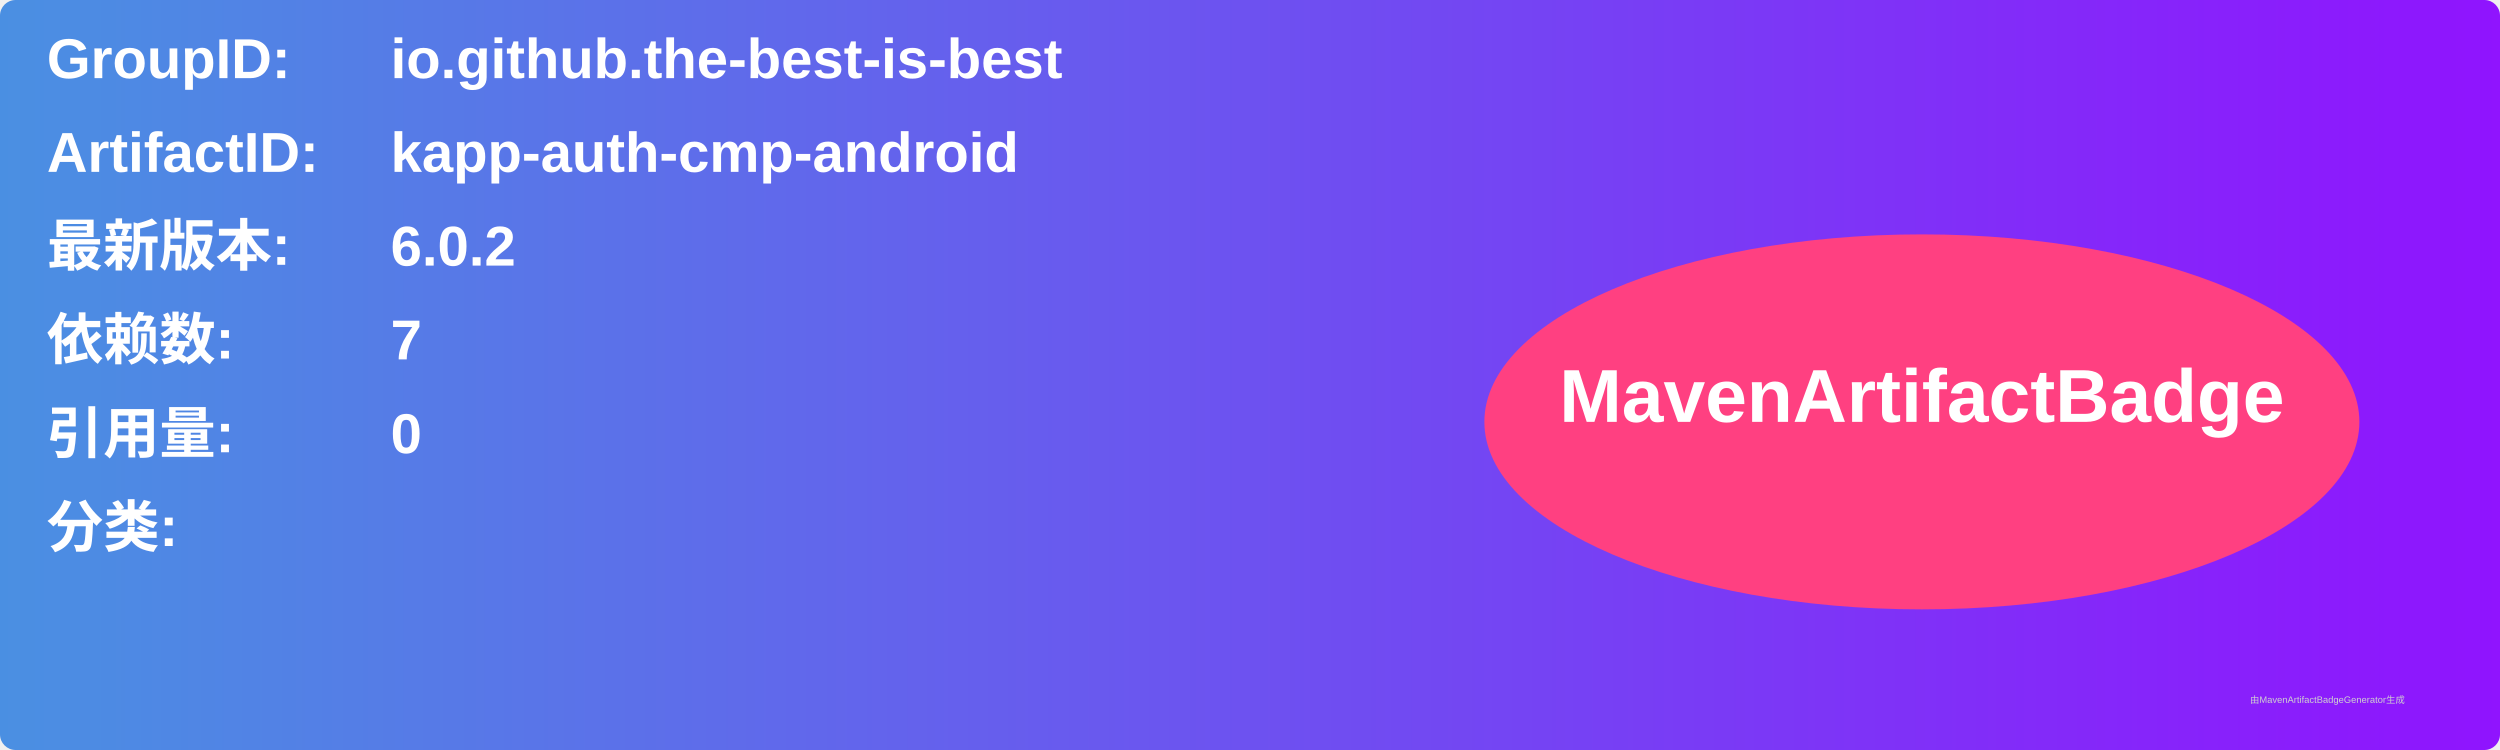
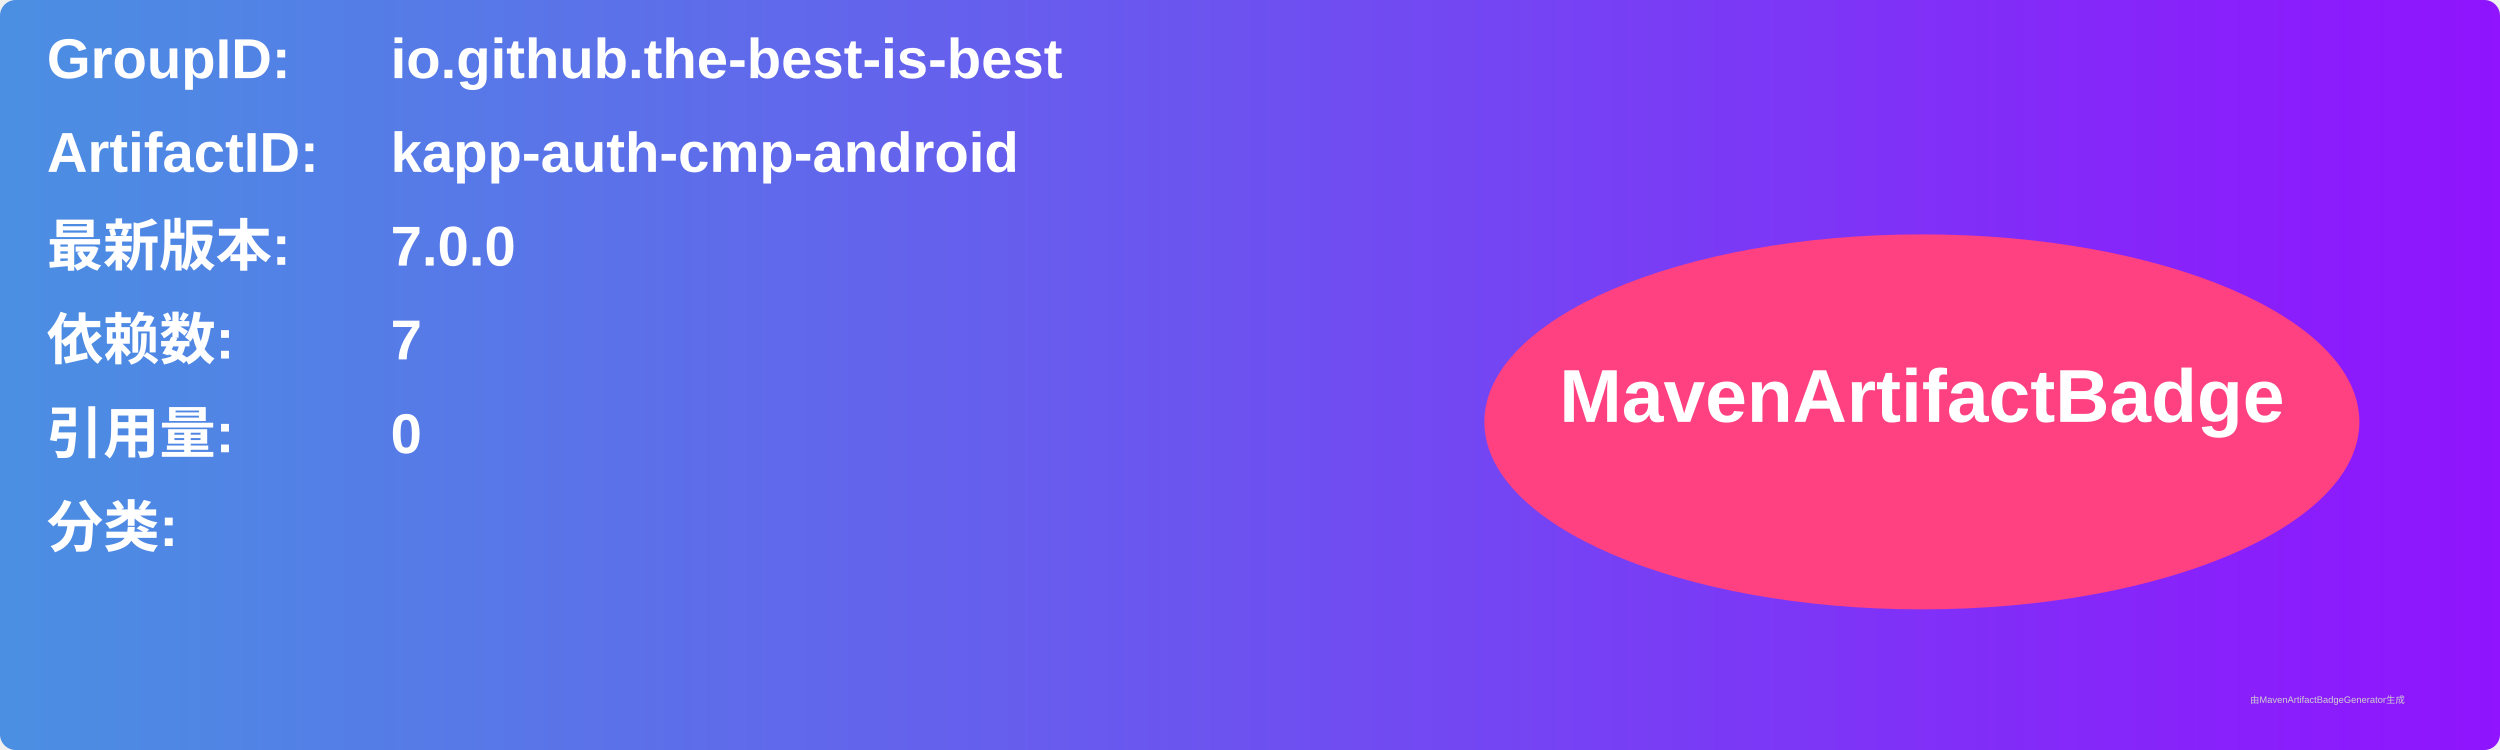
<svg xmlns="http://www.w3.org/2000/svg" width="800" height="240" viewBox="0 0 800 240">
  <linearGradient id="grad" x1="0%" y1="0%" x2="100%" y2="0%">
    <stop offset="0%" stop-color="#4a90e2" />
    <stop offset="100%" stop-color="#9013fe" />
  </linearGradient>
  <rect width="100%" height="100%" rx="5" ry="5" fill="url(#grad)" />
  <g transform="translate(15, 15)">
    <text x="0" y="10" font-family="Arial" font-size="18" fill="white" font-weight="bold" width="260">GroupID:</text>
    <text x="110" y="10" font-family="Arial" font-size="18" fill="white" font-weight="bold" width="460">io.github.the-best-is-best</text>
    <text x="0" y="40" font-family="Arial" font-size="18" fill="white" font-weight="bold" width="260">ArtifactID:</text>
    <text x="110" y="40" font-family="Arial" font-size="18" fill="white" font-weight="bold" width="460">kapp-auth-cmp-android</text>
    <text x="0" y="70" font-family="Arial" font-size="18" fill="white" font-weight="bold">最新版本:</text>
    <text x="110" y="70" font-family="Arial" font-size="18" fill="white" font-weight="bold">
-       <tspan font-weight="bold">6.0.2</tspan>
+       <tspan font-weight="bold">7.0.0</tspan>
    </text>
    <text x="0" y="100" font-family="Arial" font-size="18" fill="white" font-weight="bold">依赖数: </text>
    <text x="110" y="100" font-family="Arial" font-size="18" fill="white">
      <tspan font-weight="bold">7</tspan>
    </text>
    <text x="0" y="130" font-family="Arial" font-size="18" fill="white" font-weight="bold">引用量: </text>
    <text x="110" y="130" font-family="Arial" font-size="18" fill="white">
      <tspan font-weight="bold">0</tspan>
    </text>
    <text x="0" y="160" font-family="Arial" font-size="18" fill="white" font-weight="bold">分类:</text>
    <text x="10" y="190" font-family="Arial" font-size="10" fill="white">
      <tspan font-weight="bold" />
    </text>
    <ellipse cx="600" cy="120" rx="140" ry="60" fill="#ff4081" />
    <text x="600" y="120" text-anchor="middle" font-family="Arial" font-size="24" fill="white" font-weight="bold">MavenArtifactBadge</text>
  </g>
  <text x="720" y="225" font-family="Arial" font-size="3" fill="#d0d0d0">由MavenArtifactBadgeGenerator生成</text>
</svg>
